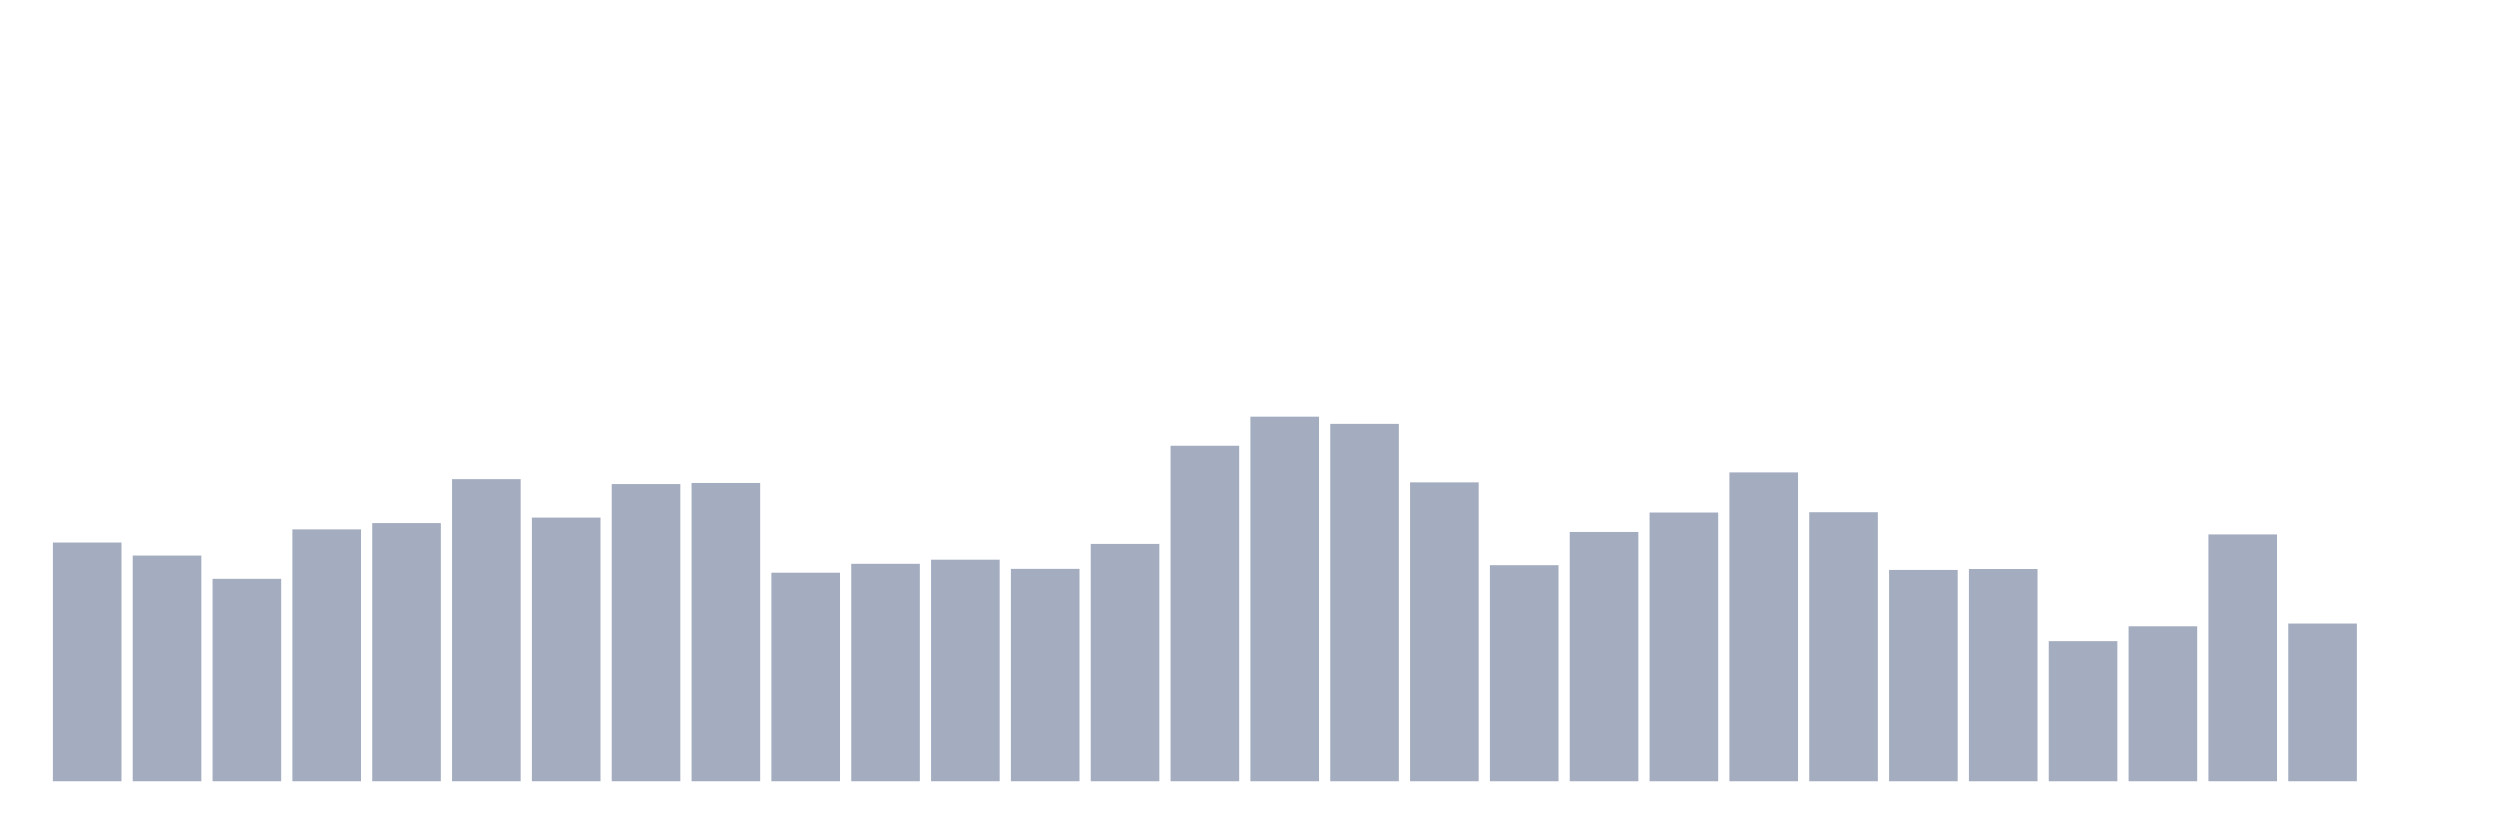
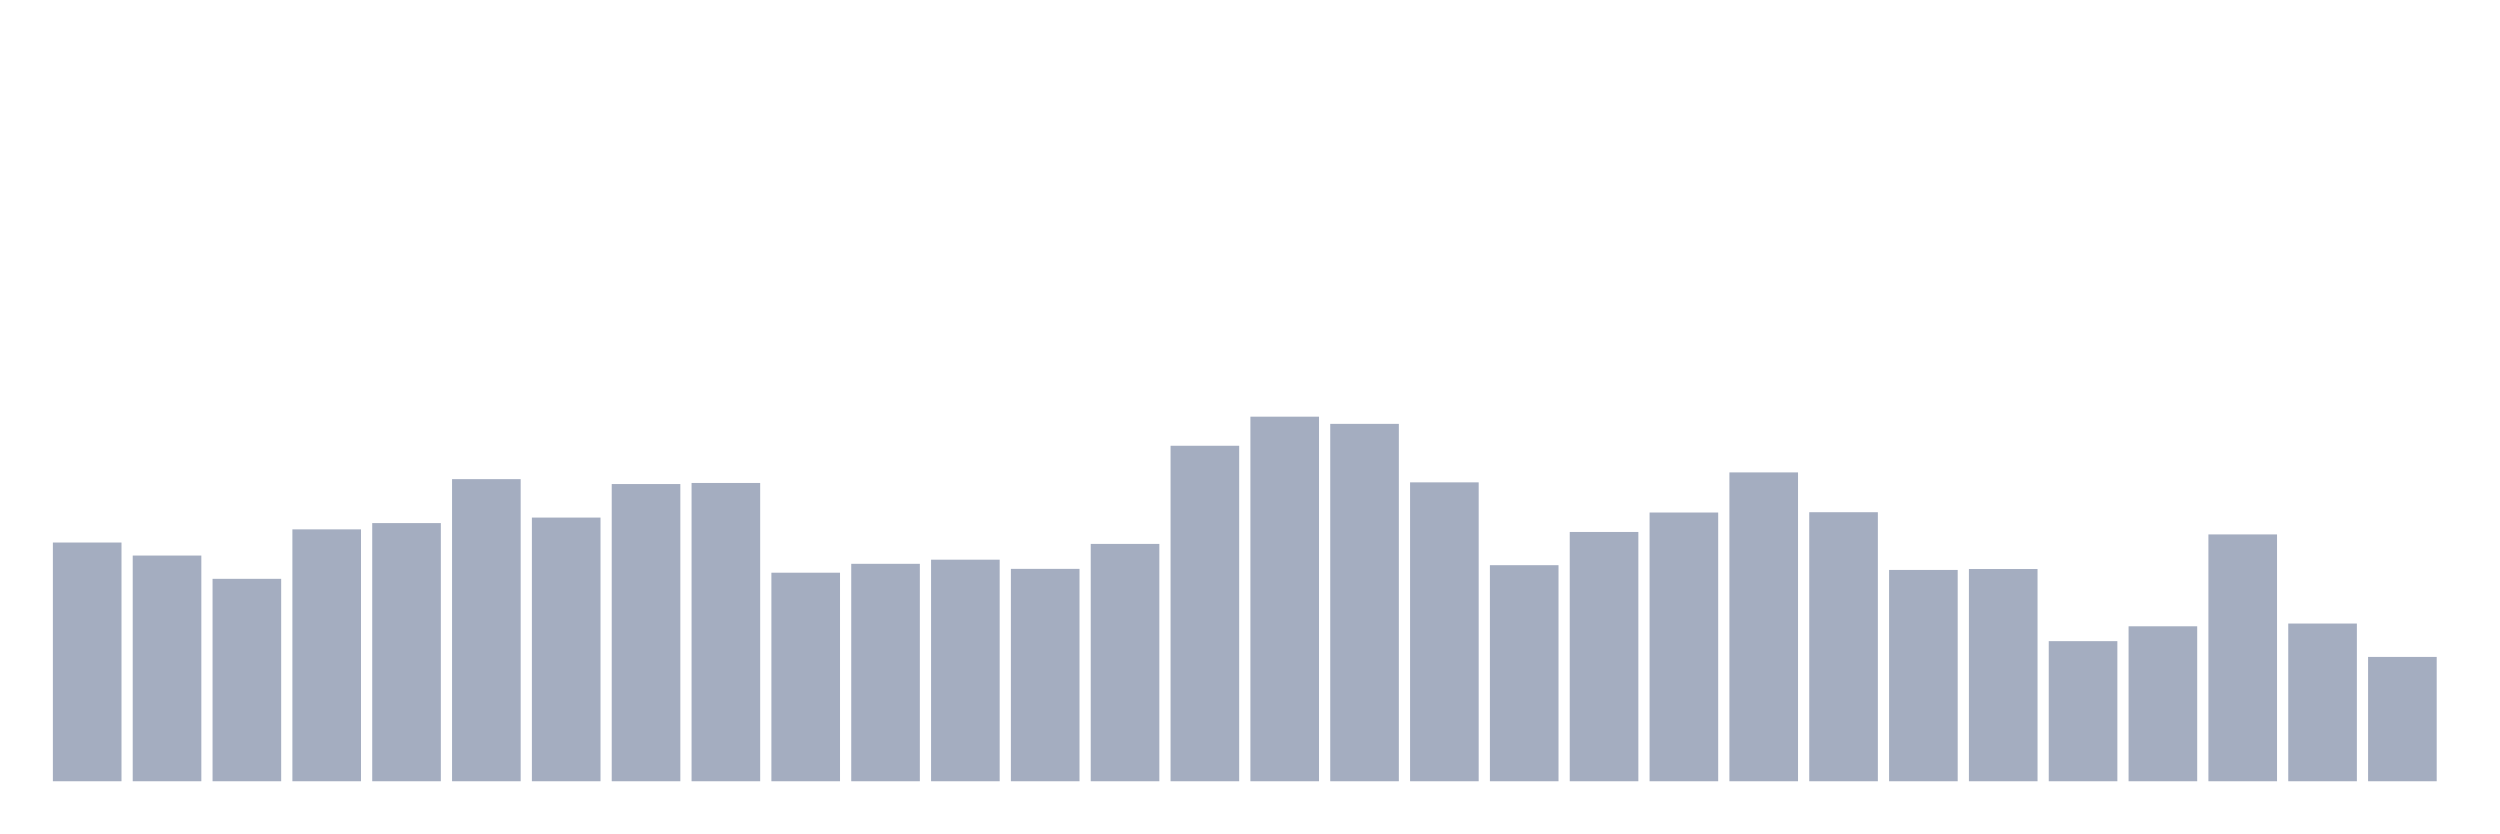
<svg xmlns="http://www.w3.org/2000/svg" viewBox="0 0 480 160">
  <g transform="translate(10,10)">
    <rect class="bar" x="0.153" width="13.175" y="94.166" height="45.834" fill="rgb(164,173,192)" />
    <rect class="bar" x="15.482" width="13.175" y="96.665" height="43.335" fill="rgb(164,173,192)" />
    <rect class="bar" x="30.81" width="13.175" y="101.134" height="38.866" fill="rgb(164,173,192)" />
    <rect class="bar" x="46.138" width="13.175" y="91.638" height="48.362" fill="rgb(164,173,192)" />
    <rect class="bar" x="61.466" width="13.175" y="90.433" height="49.567" fill="rgb(164,173,192)" />
    <rect class="bar" x="76.794" width="13.175" y="81.995" height="58.005" fill="rgb(164,173,192)" />
    <rect class="bar" x="92.123" width="13.175" y="89.374" height="50.626" fill="rgb(164,173,192)" />
    <rect class="bar" x="107.451" width="13.175" y="82.936" height="57.064" fill="rgb(164,173,192)" />
    <rect class="bar" x="122.779" width="13.175" y="82.73" height="57.27" fill="rgb(164,173,192)" />
    <rect class="bar" x="138.107" width="13.175" y="99.958" height="40.042" fill="rgb(164,173,192)" />
    <rect class="bar" x="153.436" width="13.175" y="98.253" height="41.747" fill="rgb(164,173,192)" />
    <rect class="bar" x="168.764" width="13.175" y="97.459" height="42.541" fill="rgb(164,173,192)" />
    <rect class="bar" x="184.092" width="13.175" y="99.223" height="40.777" fill="rgb(164,173,192)" />
    <rect class="bar" x="199.42" width="13.175" y="94.431" height="45.569" fill="rgb(164,173,192)" />
    <rect class="bar" x="214.748" width="13.175" y="75.586" height="64.414" fill="rgb(164,173,192)" />
    <rect class="bar" x="230.077" width="13.175" y="70" height="70" fill="rgb(164,173,192)" />
    <rect class="bar" x="245.405" width="13.175" y="71.382" height="68.618" fill="rgb(164,173,192)" />
    <rect class="bar" x="260.733" width="13.175" y="82.612" height="57.388" fill="rgb(164,173,192)" />
    <rect class="bar" x="276.061" width="13.175" y="98.517" height="41.483" fill="rgb(164,173,192)" />
    <rect class="bar" x="291.39" width="13.175" y="92.138" height="47.862" fill="rgb(164,173,192)" />
    <rect class="bar" x="306.718" width="13.175" y="88.404" height="51.596" fill="rgb(164,173,192)" />
    <rect class="bar" x="322.046" width="13.175" y="80.701" height="59.299" fill="rgb(164,173,192)" />
    <rect class="bar" x="337.374" width="13.175" y="88.345" height="51.655" fill="rgb(164,173,192)" />
    <rect class="bar" x="352.702" width="13.175" y="99.429" height="40.571" fill="rgb(164,173,192)" />
    <rect class="bar" x="368.031" width="13.175" y="99.252" height="40.748" fill="rgb(164,173,192)" />
    <rect class="bar" x="383.359" width="13.175" y="113.1" height="26.9" fill="rgb(164,173,192)" />
    <rect class="bar" x="398.687" width="13.175" y="110.248" height="29.752" fill="rgb(164,173,192)" />
    <rect class="bar" x="414.015" width="13.175" y="92.608" height="47.392" fill="rgb(164,173,192)" />
    <rect class="bar" x="429.344" width="13.175" y="109.719" height="30.281" fill="rgb(164,173,192)" />
-     <rect class="bar" x="444.672" width="13.175" y="140" height="0" fill="rgb(164,173,192)" />
+     <rect class="bar" x="444.672" width="13.175" y="116.128" height="23.872" fill="rgb(164,173,192)" />
  </g>
</svg>
